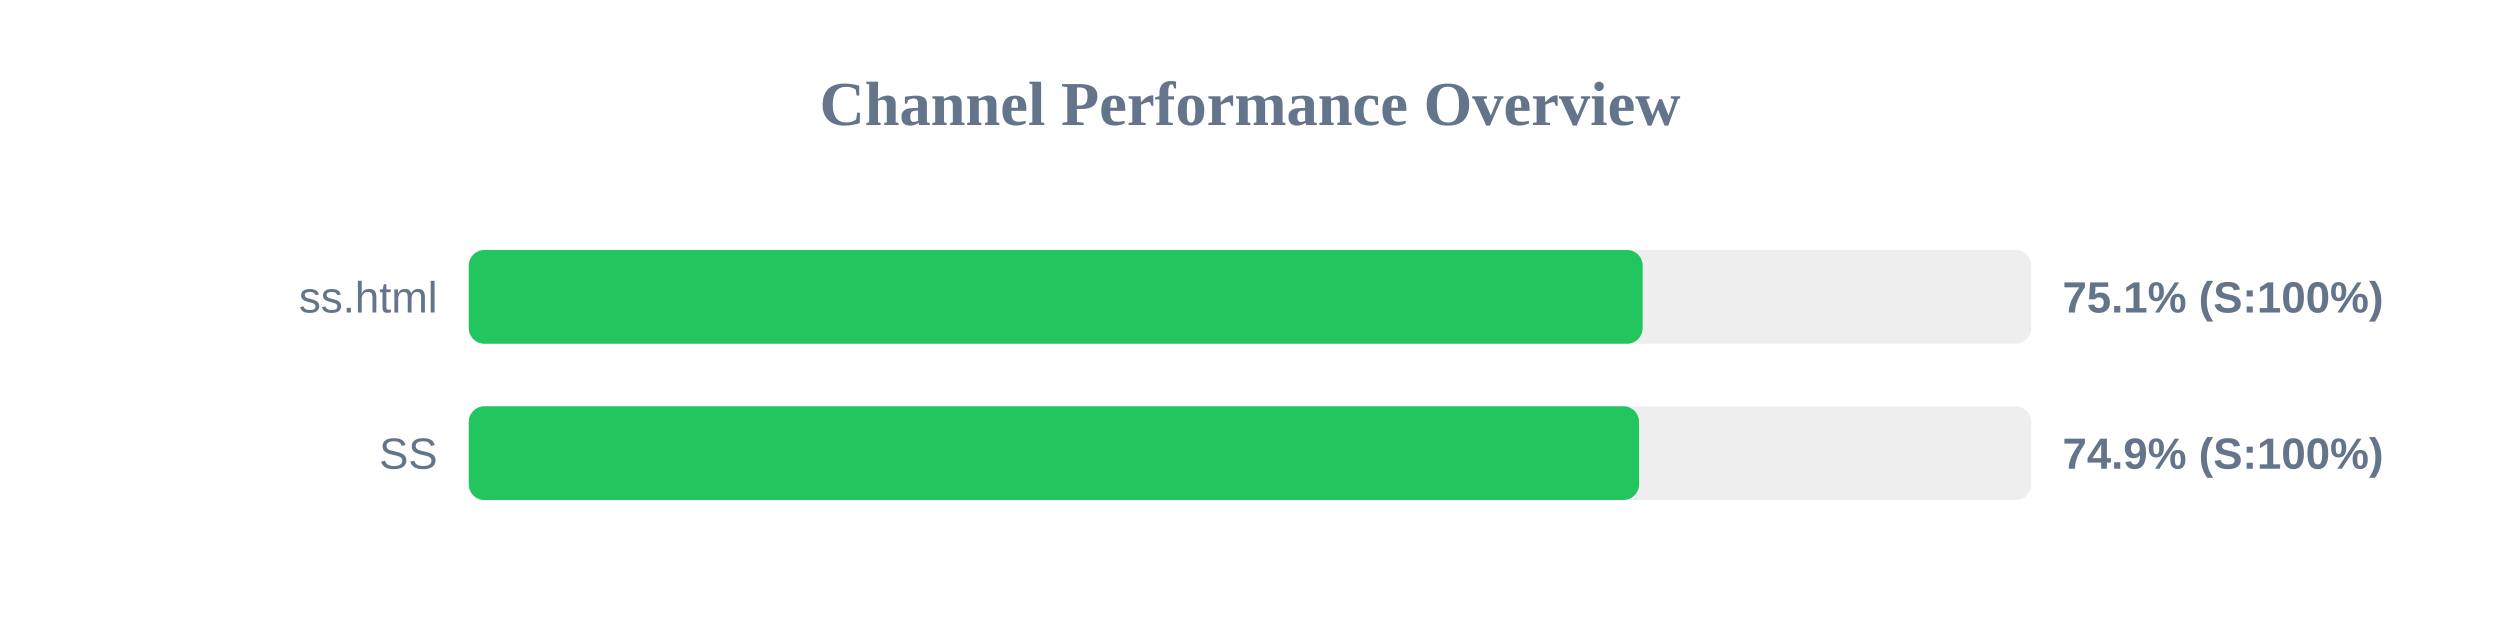
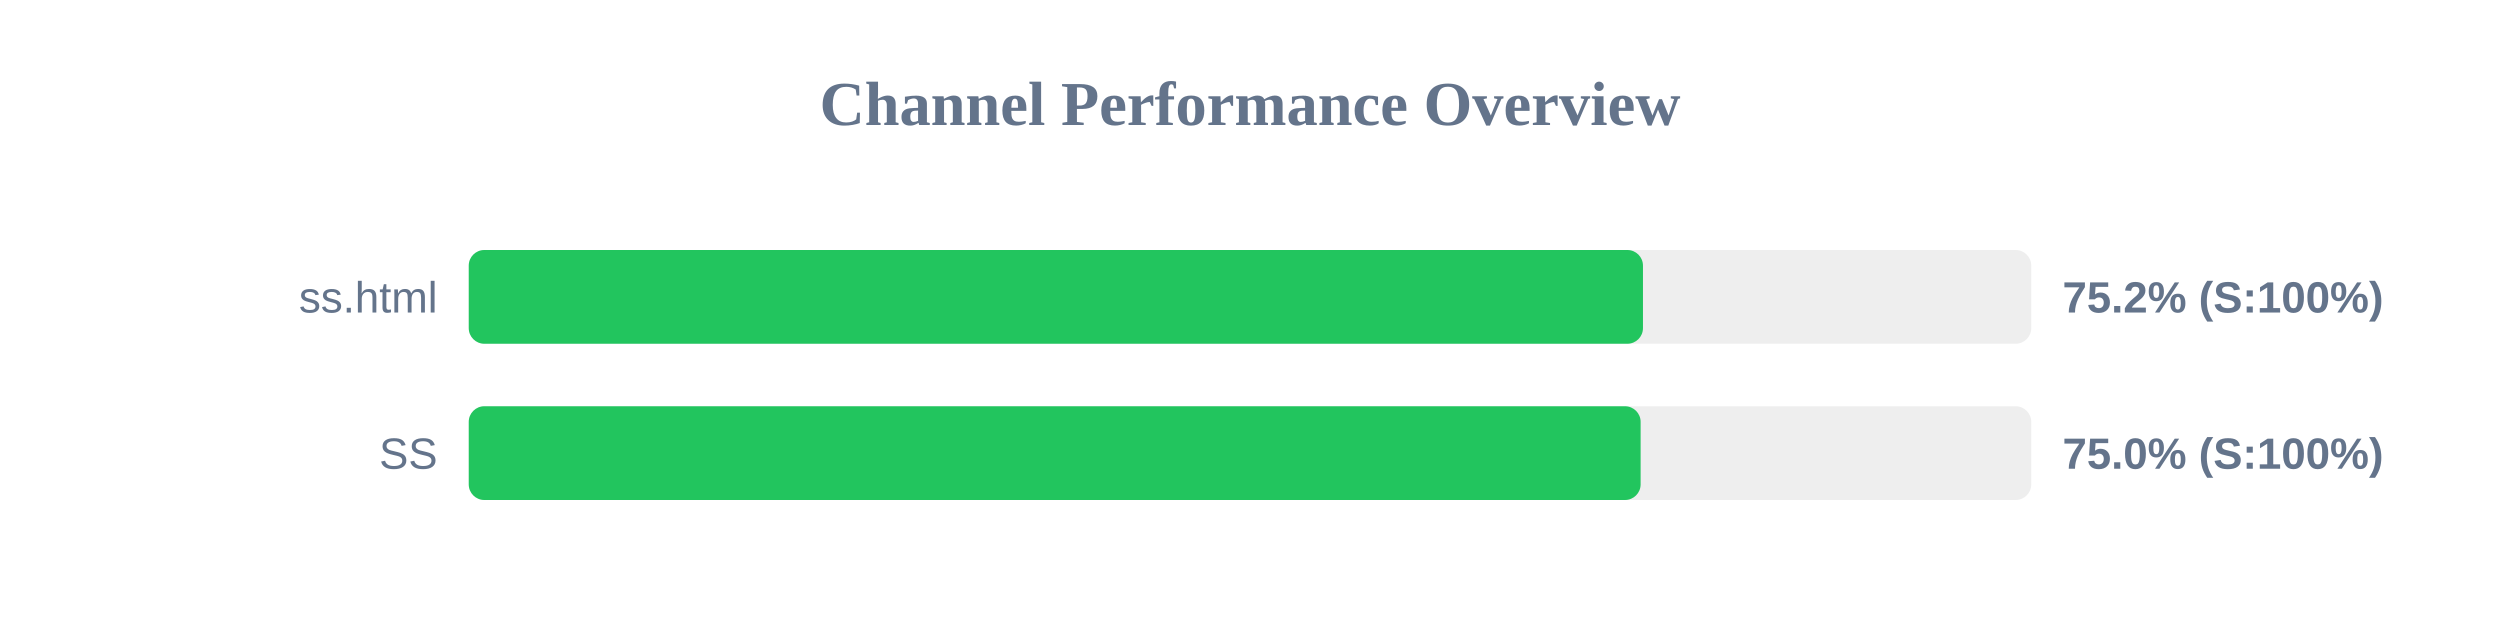
<svg xmlns="http://www.w3.org/2000/svg" width="800" height="200" version="1.1">
  <style>
        .row { font: 14px Arial; fill: #64748b; }
        .score { font: bold 14px Arial; fill: #64748b; }
    </style>
  <text x="400" y="40" text-anchor="middle" font-size="20px" font-weight="bold" fill="#64748b">Channel Performance Overview</text>
  <rect x="150" y="80" width="500" height="30" fill="#eee" rx="5" />
-   <rect x="150" y="80" width="375.65" height="30" fill="#22c55e" rx="5" />
+   <rect x="150" y="80" width="375.75" height="30" fill="#22c55e" rx="5" />
  <text x="140" y="100" text-anchor="end" class="row">ss.html</text>
-   <text x="660" y="100" text-anchor="start" class="score">75.1% (S:100%)</text>
+   <text x="660" y="100" text-anchor="start" class="score">75.2% (S:100%)</text>
  <rect x="150" y="130" width="500" height="30" fill="#eee" rx="5" />
-   <rect x="150" y="130" width="374.5" height="30" fill="#22c55e" rx="5" />
+   <rect x="150" y="130" width="375.0" height="30" fill="#22c55e" rx="5" />
  <text x="140" y="150" text-anchor="end" class="row">SS</text>
-   <text x="660" y="150" text-anchor="start" class="score">74.9% (S:100%)</text>
+   <text x="660" y="150" text-anchor="start" class="score">75.0% (S:100%)</text>
</svg>
